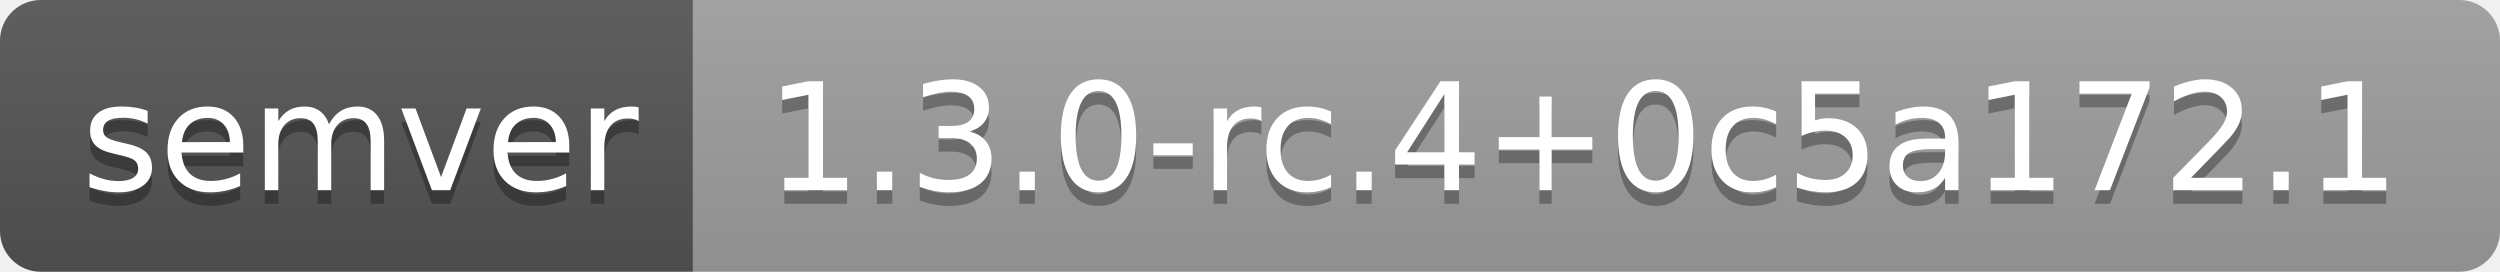
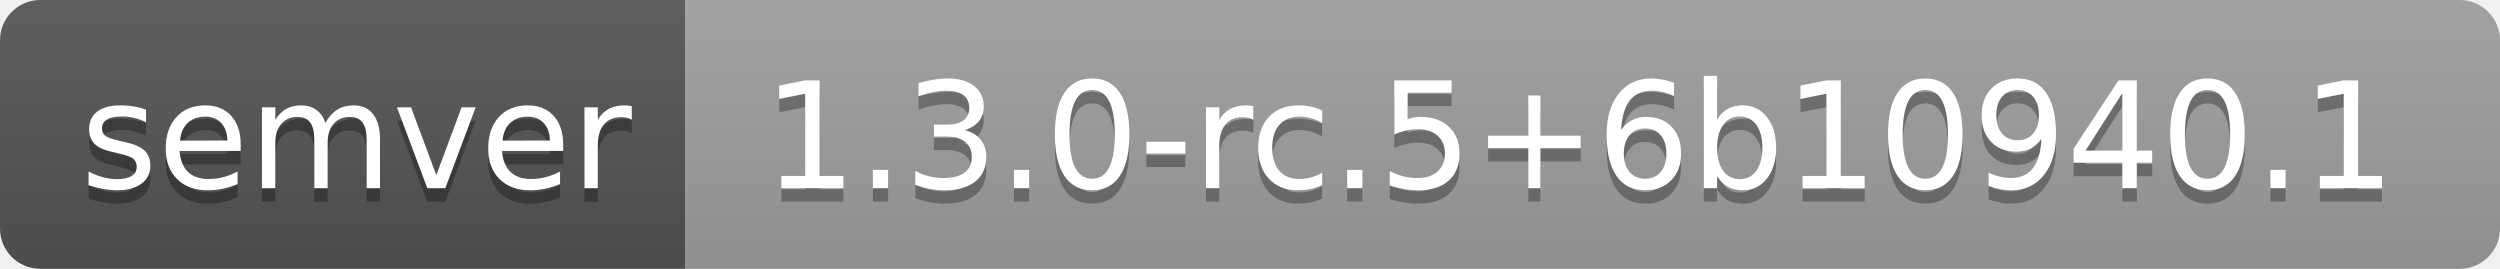
- <svg xmlns="http://www.w3.org/2000/svg" width="184" height="20" role="img" aria-label="semver: 1.3.0-rc.4+0c5a172.1">
+ <svg xmlns="http://www.w3.org/2000/svg" width="186" height="20" role="img" aria-label="semver: 1.3.0-rc.5+6b10940.1">
  <linearGradient id="s" x2="0" y2="100%">
    <stop offset="0" stop-color="#bbb" stop-opacity=".1" />
    <stop offset="1" stop-opacity=".1" />
  </linearGradient>
  <clipPath id="r">
-     <rect width="184" height="20" rx="3" fill="#fff" />
+     <rect width="186" height="20" rx="3" fill="#fff" />
  </clipPath>
  <g clip-path="url(#r)">
    <rect width="51" height="20" fill="#555" />
-     <rect x="51" width="133" height="20" fill="#9f9f9f" />
-     <rect width="184" height="20" fill="url(#s)" />
+     <rect x="51" width="135" height="20" fill="#9f9f9f" />
+     <rect width="186" height="20" fill="url(#s)" />
  </g>
  <g fill="#fff" text-anchor="middle" font-family="Verdana,Geneva,DejaVu Sans,sans-serif" text-rendering="geometricPrecision" font-size="110">
    <text aria-hidden="true" x="265" y="150" fill="#010101" fill-opacity=".3" transform="scale(.1)" textLength="410">semver</text>
    <text x="265" y="140" transform="scale(.1)" fill="#fff" textLength="410">semver</text>
-     <text aria-hidden="true" x="1165" y="150" fill="#010101" fill-opacity=".3" transform="scale(.1)" textLength="1230">1.3.0-rc.4+0c5a172.1</text>
-     <text x="1165" y="140" transform="scale(.1)" fill="#fff" textLength="1230">1.3.0-rc.4+0c5a172.1</text>
+     <text aria-hidden="true" x="1175" y="150" fill="#010101" fill-opacity=".3" transform="scale(.1)" textLength="1250">1.3.0-rc.5+6b10940.1</text>
+     <text x="1175" y="140" transform="scale(.1)" fill="#fff" textLength="1250">1.3.0-rc.5+6b10940.1</text>
  </g>
</svg>
